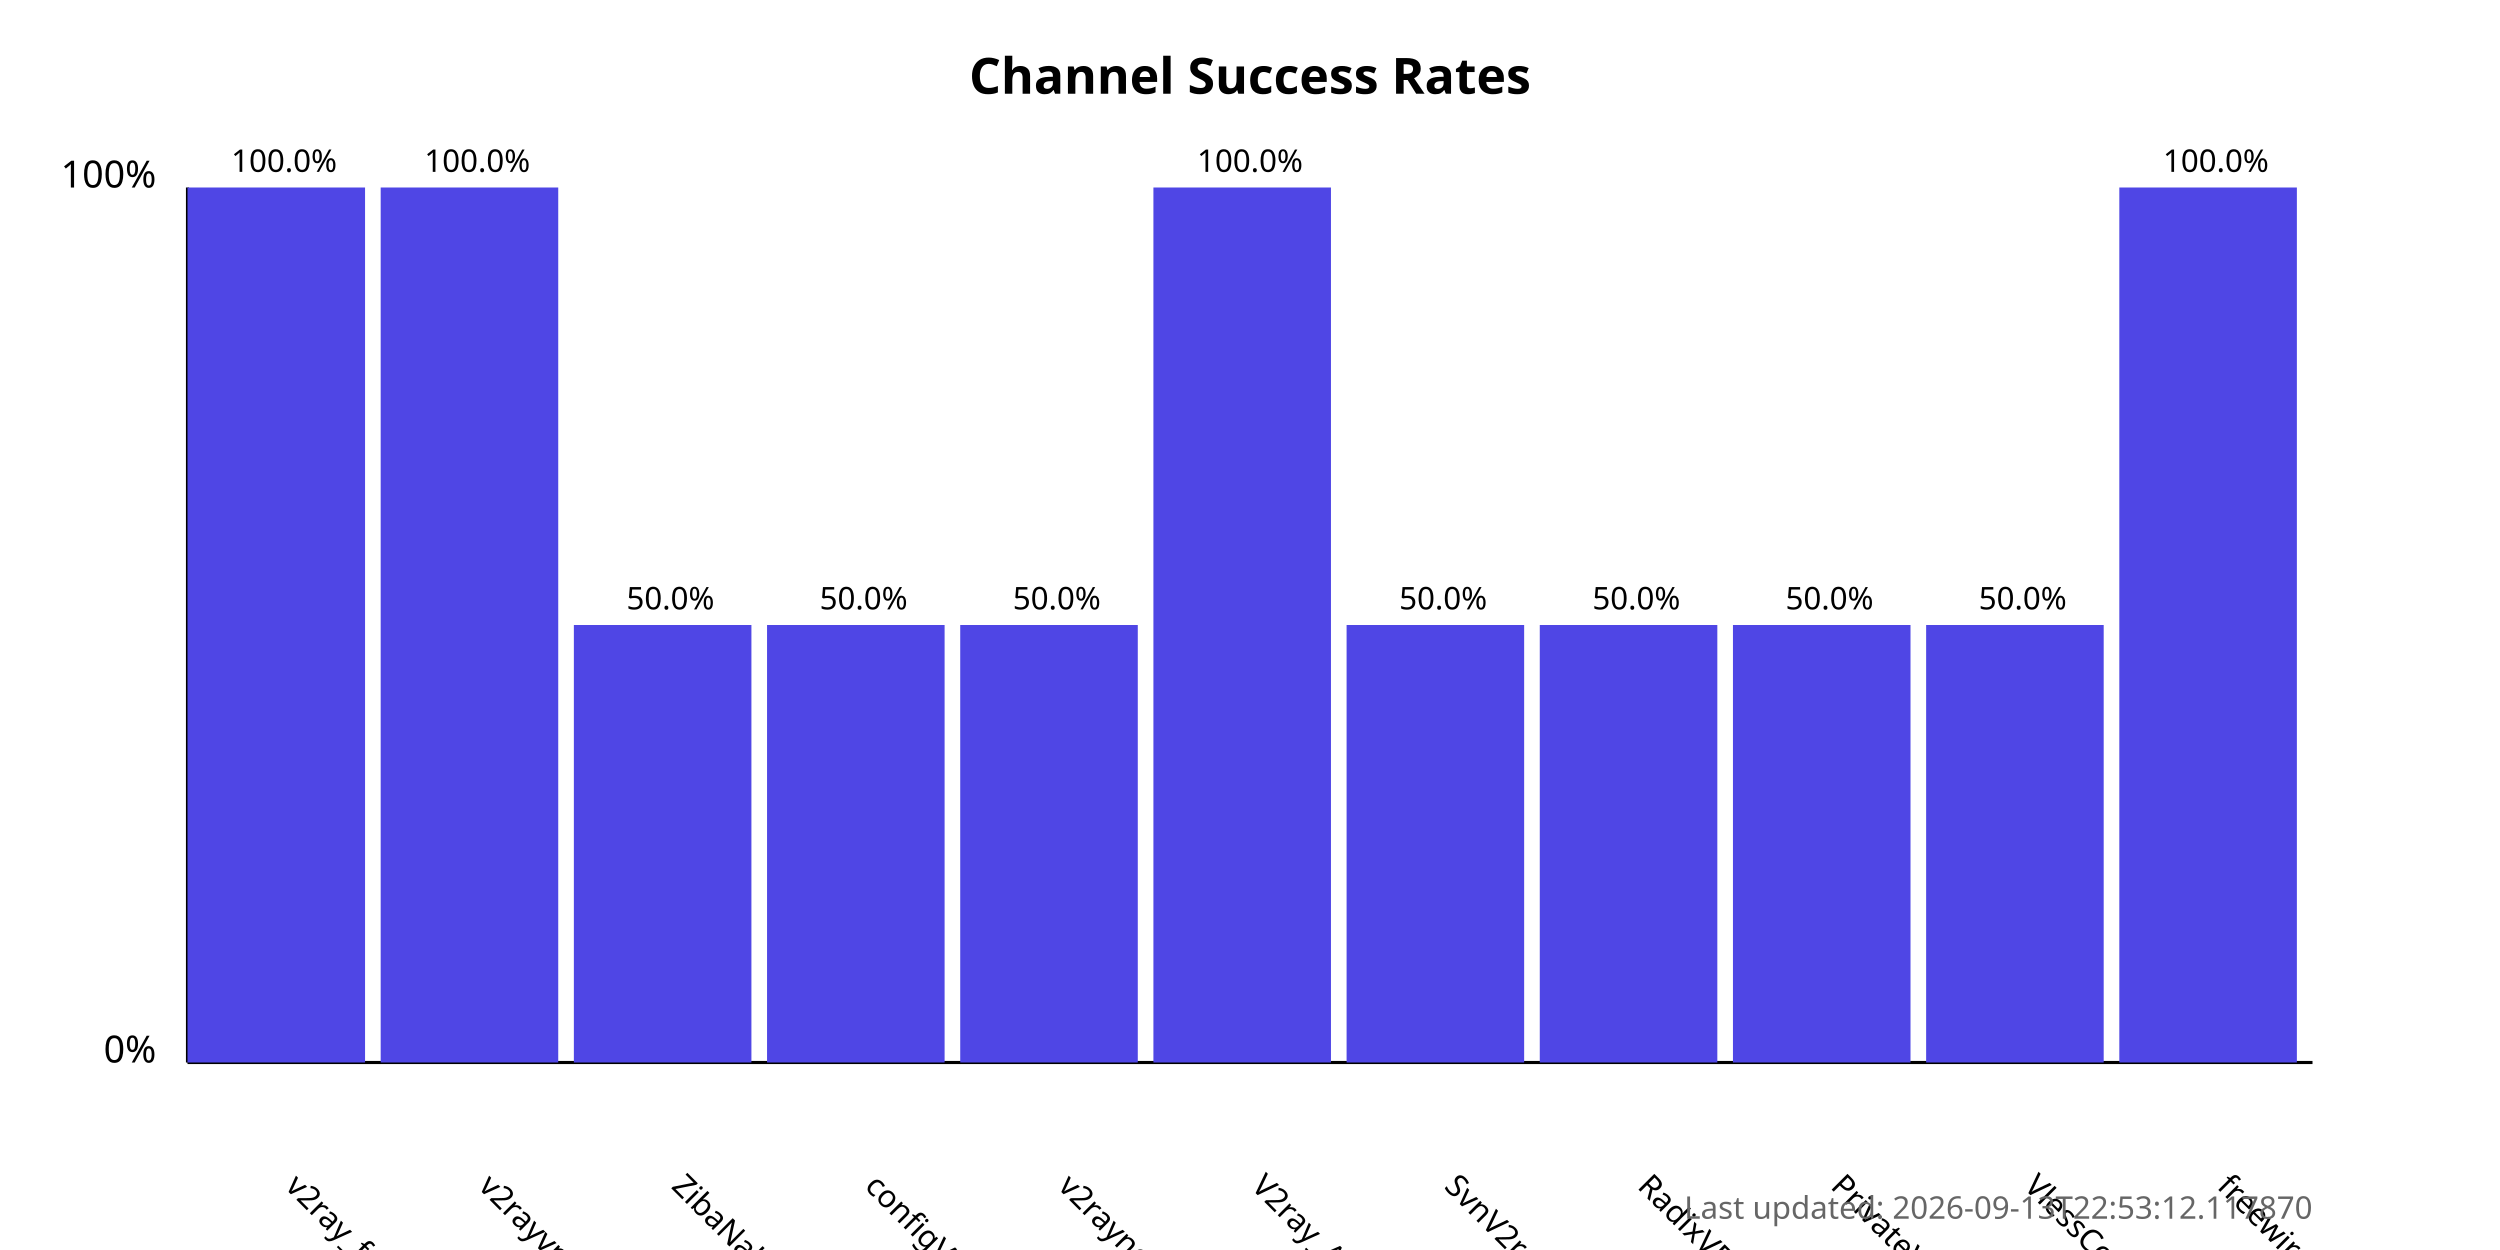
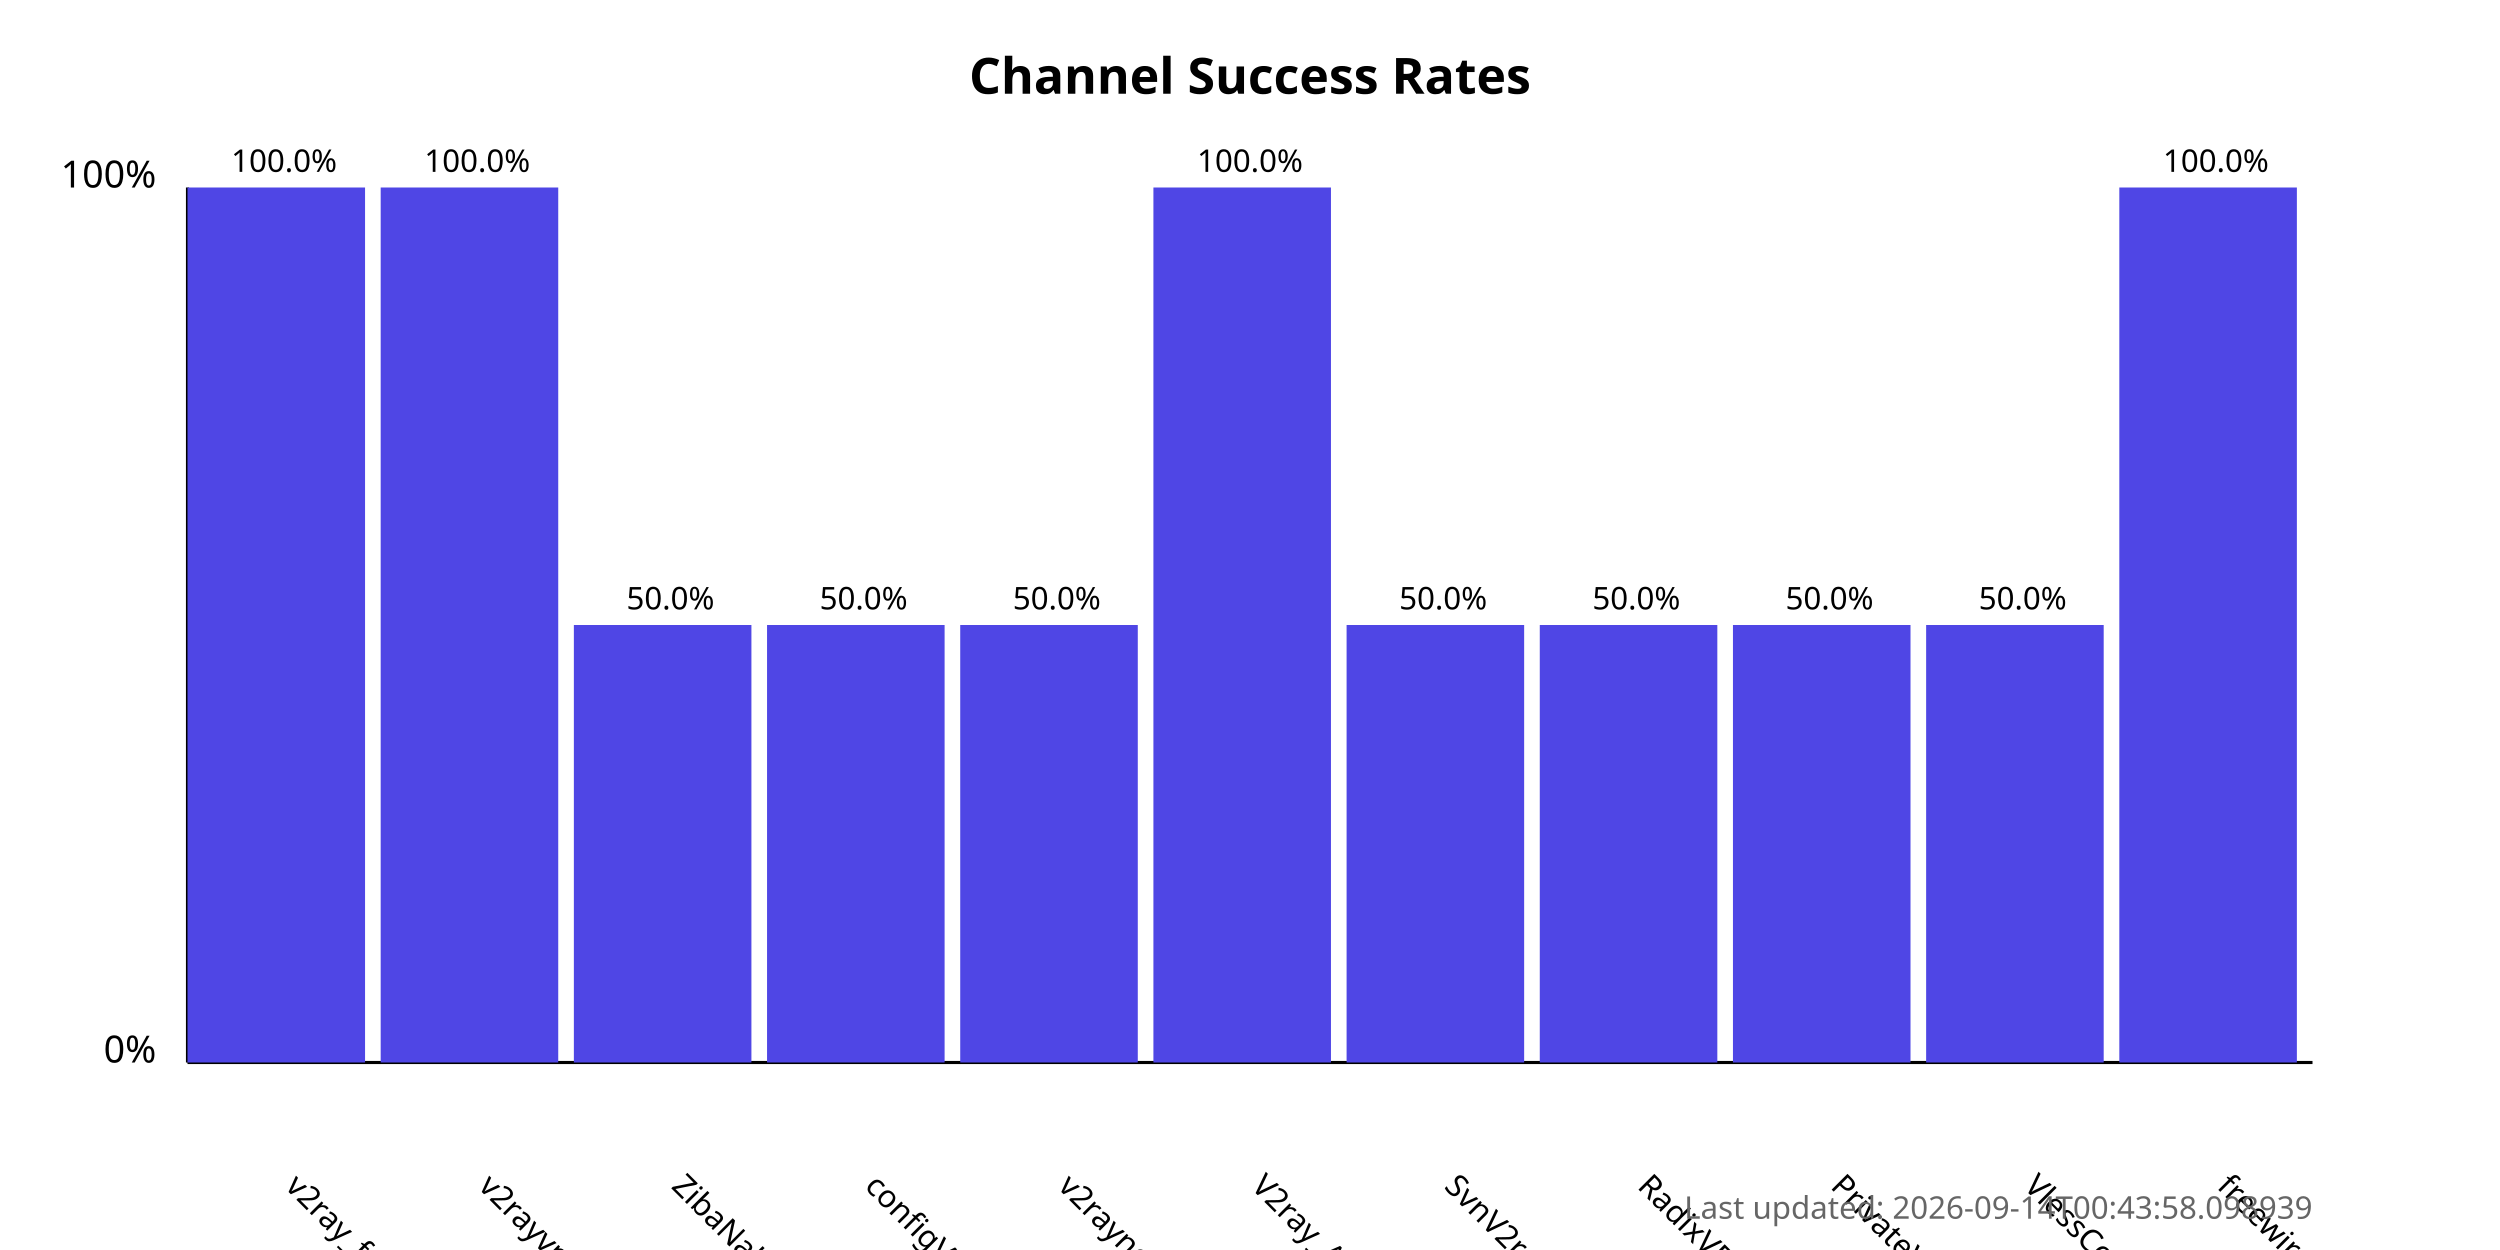
<svg xmlns="http://www.w3.org/2000/svg" width="800" height="400">
  <style>
            .chart-title { font: bold 16px sans-serif; }
            .axis-label { font: 12px sans-serif; }
            .tick-label { font: 10px sans-serif; }
            .bar { fill: #4f46e5; }
            .bar:hover { fill: #6366f1; }
            .timestamp { font: 10px sans-serif; fill: #666; }
        </style>
  <text x="400.0" y="30" text-anchor="middle" class="chart-title">
            Channel Success Rates
        </text>
  <line x1="60" y1="340" x2="60" y2="60" stroke="black" stroke-width="1" />
  <line x1="60" y1="340" x2="740" y2="340" stroke="black" stroke-width="1" />
  <text x="50" y="340" text-anchor="end" class="axis-label">0%</text>
  <text x="50" y="60" text-anchor="end" class="axis-label">100%</text>
  <g>
    <rect x="60" y="60.0" width="56.818" height="280.0" class="bar" />
    <text x="90.909" y="380" transform="rotate(45, 90.90909, 380)" text-anchor="start" class="tick-label">
                v2ray_free_conf
            </text>
    <text x="90.909" y="55.0" text-anchor="middle" class="tick-label">
                100.0%
            </text>
  </g>
  <g>
    <rect x="121.818" y="60.0" width="56.818" height="280.0" class="bar" />
    <text x="152.727" y="380" transform="rotate(45, 152.7273, 380)" text-anchor="start" class="tick-label">
                v2rayvpno
            </text>
    <text x="152.727" y="55.0" text-anchor="middle" class="tick-label">
                100.0%
            </text>
  </g>
  <g>
    <rect x="183.636" y="200.0" width="56.818" height="140.0" class="bar" />
    <text x="214.545" y="380" transform="rotate(45, 214.5455, 380)" text-anchor="start" class="tick-label">
                ZibaNabz
            </text>
    <text x="214.545" y="195.0" text-anchor="middle" class="tick-label">
                50.0%
            </text>
  </g>
  <g>
    <rect x="245.455" y="200.0" width="56.818" height="140.0" class="bar" />
    <text x="276.364" y="380" transform="rotate(45, 276.3636, 380)" text-anchor="start" class="tick-label">
                configV2rayForFree
            </text>
    <text x="276.364" y="195.0" text-anchor="middle" class="tick-label">
                50.0%
            </text>
  </g>
  <g>
    <rect x="307.273" y="200.0" width="56.818" height="140.0" class="bar" />
    <text x="338.182" y="380" transform="rotate(45, 338.1818, 380)" text-anchor="start" class="tick-label">
                v2rayngvpn
            </text>
    <text x="338.182" y="195.0" text-anchor="middle" class="tick-label">
                50.0%
            </text>
  </g>
  <g>
    <rect x="369.091" y="60.0" width="56.818" height="280.0" class="bar" />
    <text x="400.0" y="380" transform="rotate(45, 400.0, 380)" text-anchor="start" class="tick-label">
                V2ray_Alpha
            </text>
    <text x="400.0" y="55.0" text-anchor="middle" class="tick-label">
                100.0%
            </text>
  </g>
  <g>
    <rect x="430.909" y="200.0" width="56.818" height="140.0" class="bar" />
    <text x="461.818" y="380" transform="rotate(45, 461.8182, 380)" text-anchor="start" class="tick-label">
                SvnV2ray
            </text>
    <text x="461.818" y="195.0" text-anchor="middle" class="tick-label">
                50.0%
            </text>
  </g>
  <g>
    <rect x="492.727" y="200.0" width="56.818" height="140.0" class="bar" />
    <text x="523.636" y="380" transform="rotate(45, 523.6364, 380)" text-anchor="start" class="tick-label">
                RadixVPN
            </text>
    <text x="523.636" y="195.0" text-anchor="middle" class="tick-label">
                50.0%
            </text>
  </g>
  <g>
    <rect x="554.545" y="200.0" width="56.818" height="140.0" class="bar" />
    <text x="585.455" y="380" transform="rotate(45, 585.4545, 380)" text-anchor="start" class="tick-label">
                PrivateVPNs
            </text>
    <text x="585.455" y="195.0" text-anchor="middle" class="tick-label">
                50.0%
            </text>
  </g>
  <g>
    <rect x="616.364" y="200.0" width="56.818" height="140.0" class="bar" />
    <text x="647.273" y="380" transform="rotate(45, 647.2727, 380)" text-anchor="start" class="tick-label">
                VlessConfig
            </text>
    <text x="647.273" y="195.0" text-anchor="middle" class="tick-label">
                50.0%
            </text>
  </g>
  <g>
    <rect x="678.182" y="60.0" width="56.818" height="280.0" class="bar" />
    <text x="709.091" y="380" transform="rotate(45, 709.0909, 380)" text-anchor="start" class="tick-label">
                freewireguard
            </text>
    <text x="709.091" y="55.0" text-anchor="middle" class="tick-label">
                100.0%
            </text>
  </g>
  <text x="740" y="390" text-anchor="end" class="timestamp">
-             Last updated: 2026-09-13T22:53:12.117870
+             Last updated: 2026-09-14T00:43:58.098939
        </text>
</svg>
